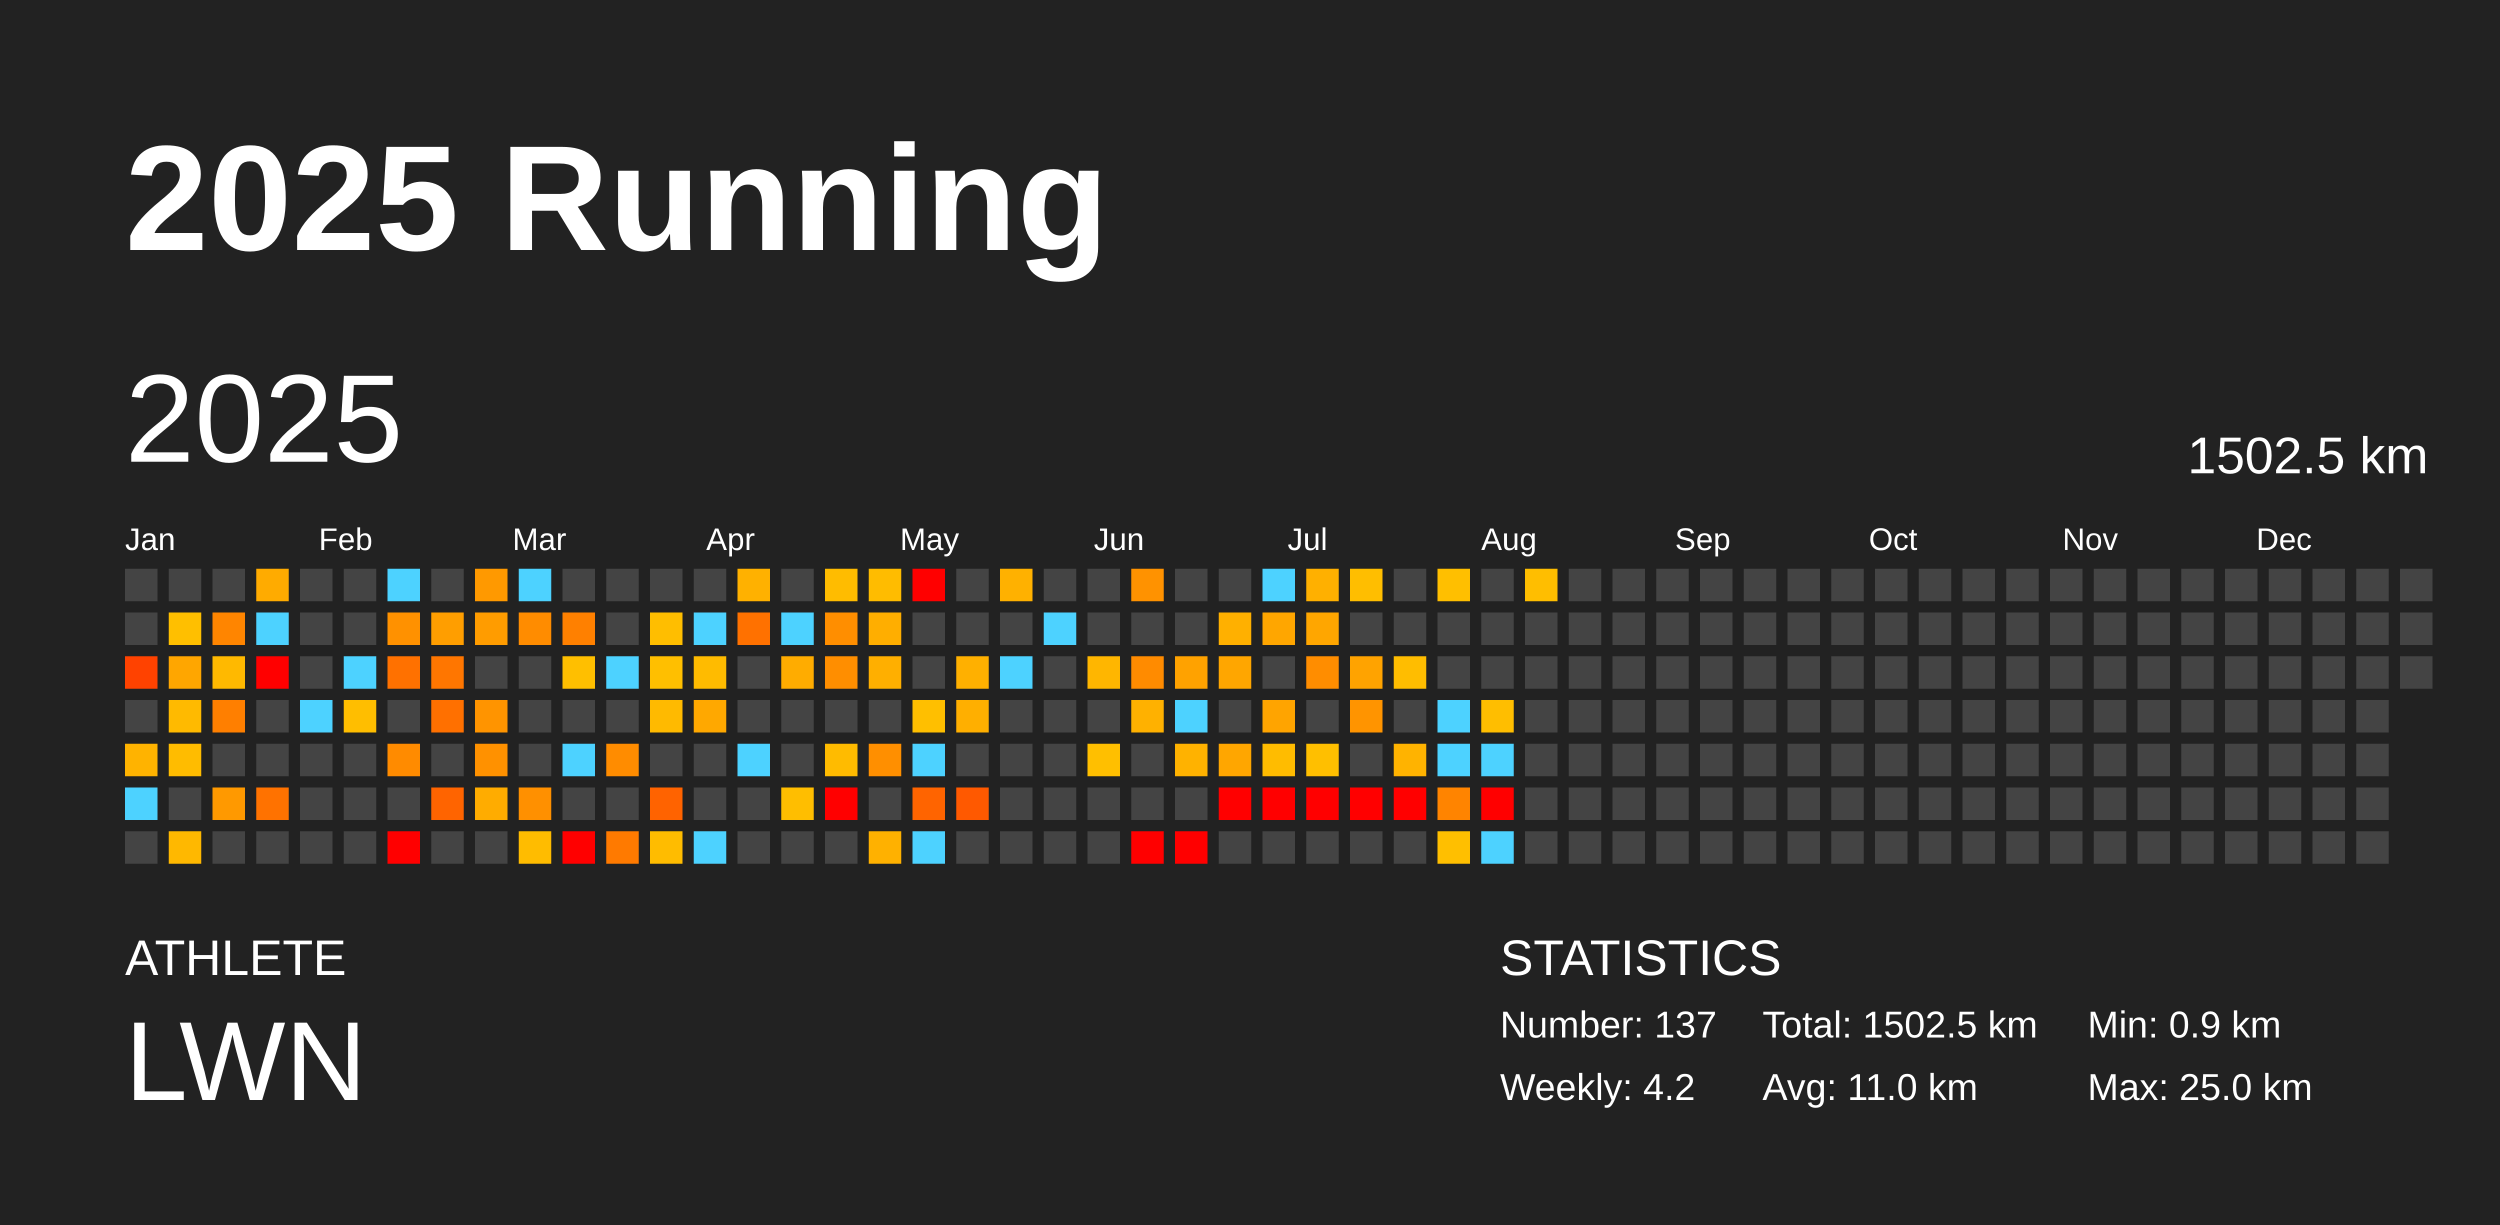
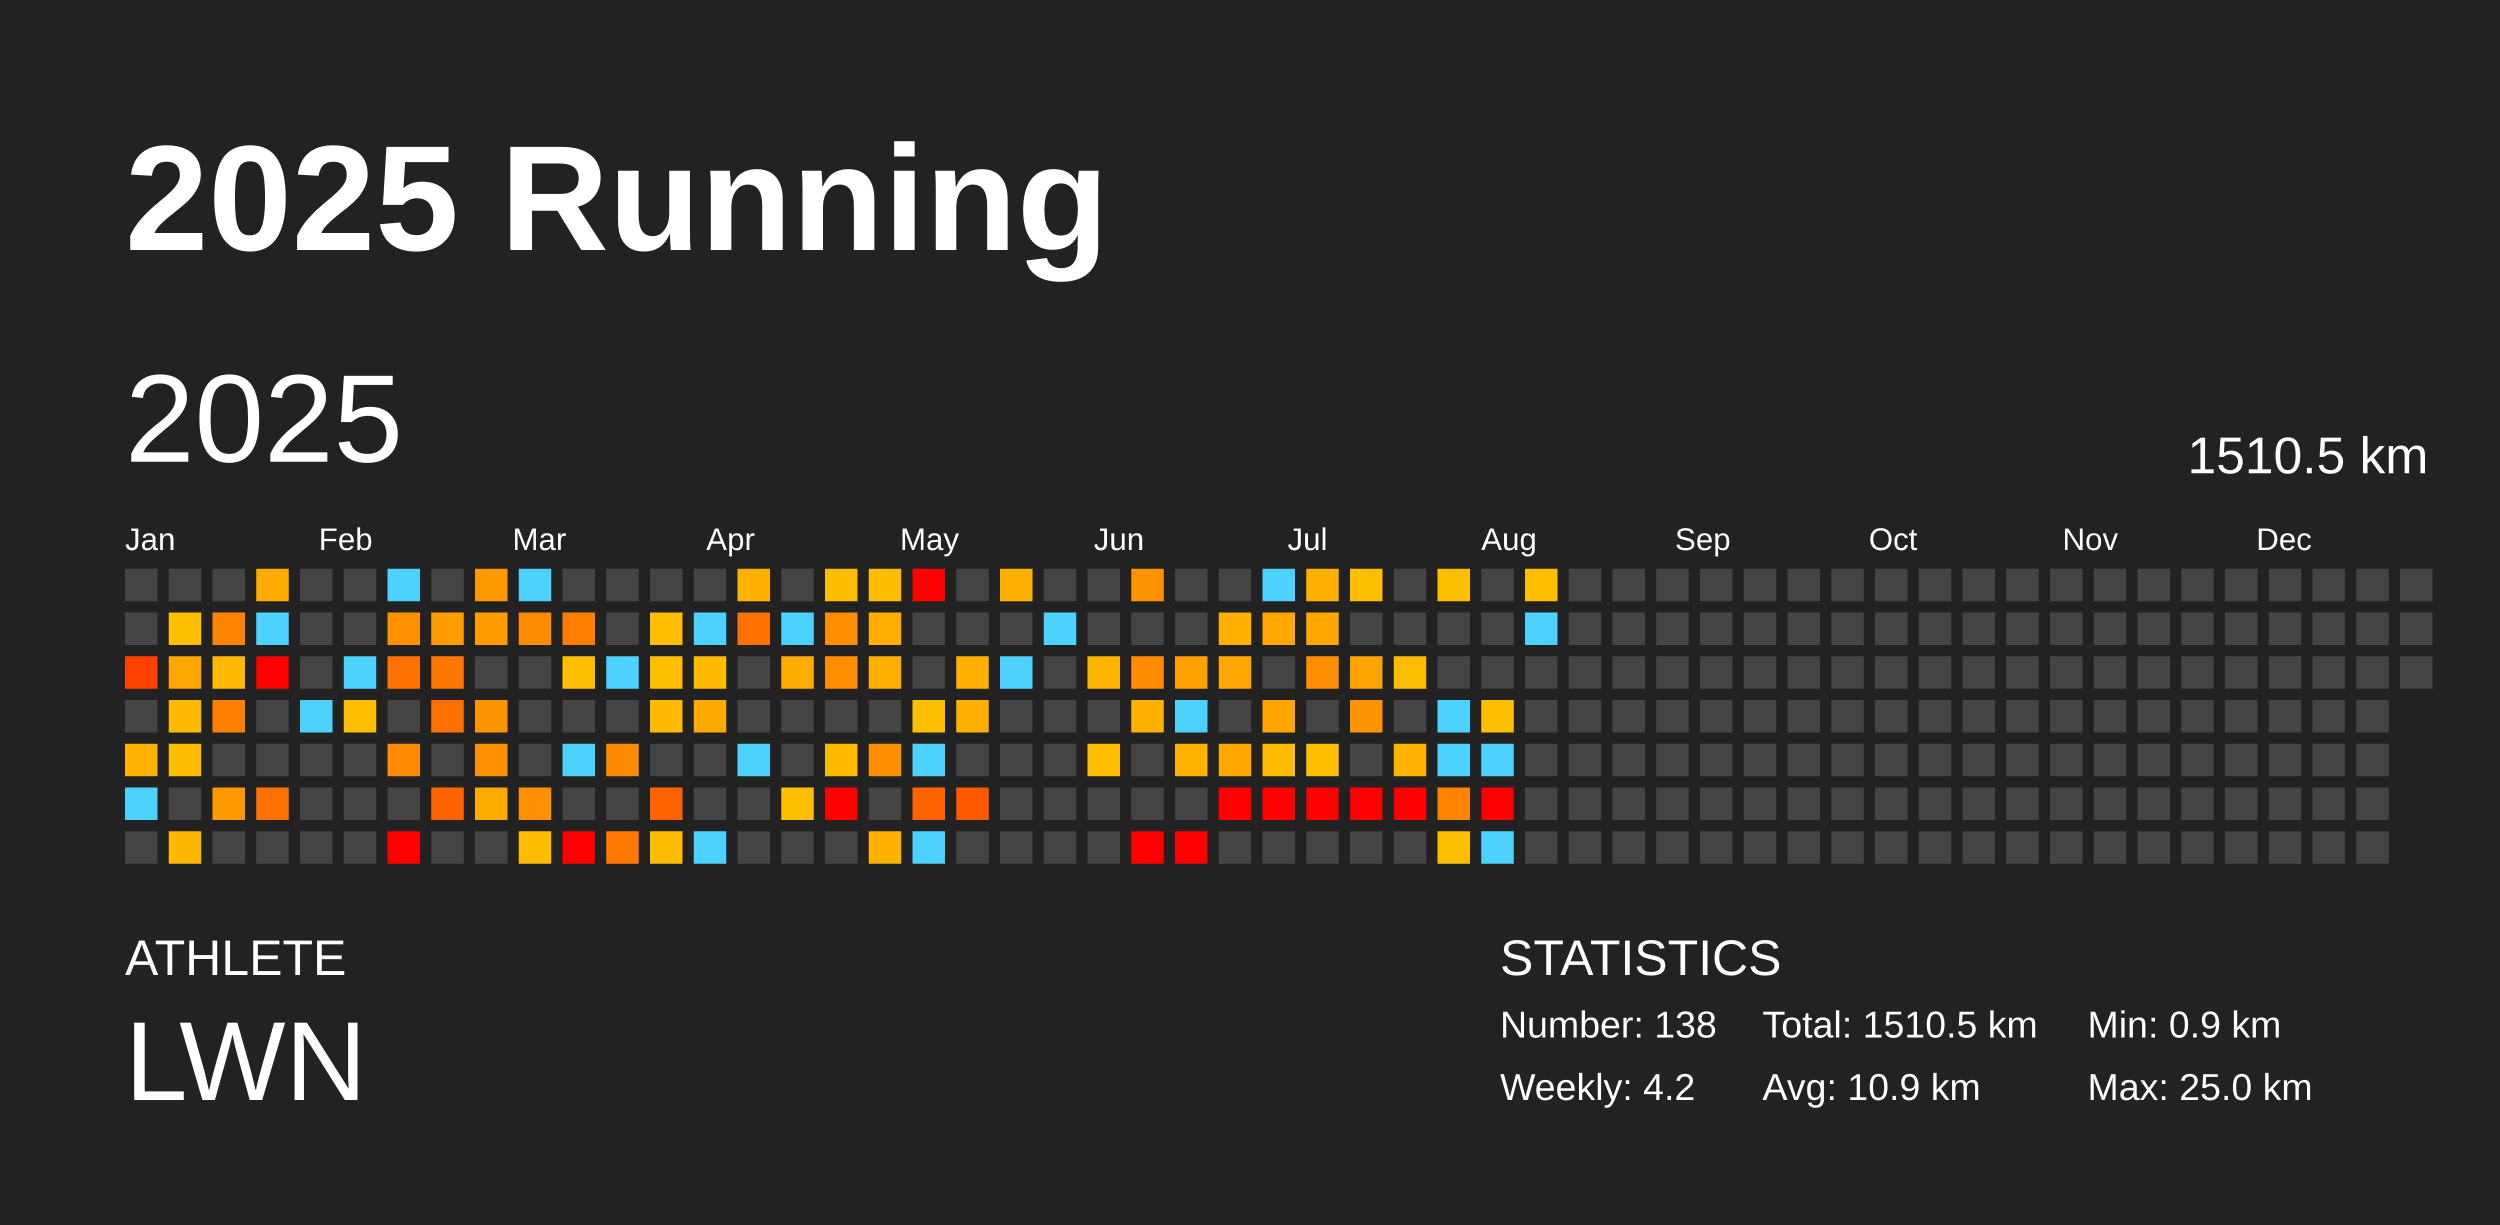
<svg xmlns="http://www.w3.org/2000/svg" baseProfile="full" height="98mm" version="1.1" viewBox="0,0,200,98" width="200mm">
  <defs />
  <rect fill="#222222" height="98" width="200" x="0" y="0" />
  <text fill="#FFFFFF" style="font-size:12px; font-family:Arial; font-weight:bold;" x="10" y="20">2025 Running</text>
  <text fill="#FFFFFF" style="font-size:4px; font-family:Arial" x="10" y="78">ATHLETE</text>
  <text fill="#FFFFFF" style="font-size:9px; font-family:Arial" x="10" y="88">LWN</text>
  <text fill="#FFFFFF" style="font-size:4px; font-family:Arial" x="120" y="78">STATISTICS</text>
-   <text fill="#FFFFFF" style="font-size:3px; font-family:Arial" x="120" y="83">Number: 137</text>
+   <text fill="#FFFFFF" style="font-size:3px; font-family:Arial" x="120" y="83">Number: 138</text>
  <text fill="#FFFFFF" style="font-size:3px; font-family:Arial" x="120" y="88">Weekly: 4.2</text>
-   <text fill="#FFFFFF" style="font-size:3px; font-family:Arial" x="141" y="83">Total: 1502.5 km</text>
-   <text fill="#FFFFFF" style="font-size:3px; font-family:Arial" x="141" y="88">Avg: 11.0 km</text>
+   <text fill="#FFFFFF" style="font-size:3px; font-family:Arial" x="141" y="83">Total: 1510.5 km</text>
+   <text fill="#FFFFFF" style="font-size:3px; font-family:Arial" x="141" y="88">Avg: 10.9 km</text>
  <text fill="#FFFFFF" style="font-size:3px; font-family:Arial" x="167" y="83">Min: 0.9 km</text>
  <text fill="#FFFFFF" style="font-size:3px; font-family:Arial" x="167" y="88">Max: 25.0 km</text>
  <text dominant-baseline="hanging" fill="#FFFFFF" style="font-size:10.0px; font-family:Arial;" x="10" y="30">2025</text>
-   <text dominant-baseline="hanging" fill="#FFFFFF" style="font-size:4.125px; font-family:Arial;" x="175" y="35">1502.5 km</text>
+   <text dominant-baseline="hanging" fill="#FFFFFF" style="font-size:4.125px; font-family:Arial;" x="175" y="35">1510.5 km</text>
  <text fill="#FFFFFF" style="font-size:2.5px; font-family:Arial" x="10.0" y="44">Jan</text>
  <text fill="#FFFFFF" style="font-size:2.5px; font-family:Arial" x="25.5" y="44">Feb</text>
  <text fill="#FFFFFF" style="font-size:2.5px; font-family:Arial" x="41.0" y="44">Mar</text>
  <text fill="#FFFFFF" style="font-size:2.5px; font-family:Arial" x="56.5" y="44">Apr</text>
  <text fill="#FFFFFF" style="font-size:2.5px; font-family:Arial" x="72.0" y="44">May</text>
  <text fill="#FFFFFF" style="font-size:2.5px; font-family:Arial" x="87.5" y="44">Jun</text>
  <text fill="#FFFFFF" style="font-size:2.5px; font-family:Arial" x="103.0" y="44">Jul</text>
  <text fill="#FFFFFF" style="font-size:2.5px; font-family:Arial" x="118.5" y="44">Aug</text>
  <text fill="#FFFFFF" style="font-size:2.5px; font-family:Arial" x="134.0" y="44">Sep</text>
  <text fill="#FFFFFF" style="font-size:2.5px; font-family:Arial" x="149.5" y="44">Oct</text>
  <text fill="#FFFFFF" style="font-size:2.5px; font-family:Arial" x="165.0" y="44">Nov</text>
  <text fill="#FFFFFF" style="font-size:2.5px; font-family:Arial" x="180.5" y="44">Dec</text>
  <rect fill="#444444" height="2.6" width="2.6" x="10.0" y="45.5" />
  <rect fill="#444444" height="2.6" width="2.6" x="10.0" y="49.0" />
  <rect fill="#ff4200" height="2.6" width="2.6" x="10.0" y="52.5" />
  <rect fill="#444444" height="2.6" width="2.6" x="10.0" y="56.0" />
  <rect fill="#ffb300" height="2.6" width="2.6" x="10.0" y="59.5" />
  <rect fill="#4dd2ff" height="2.6" width="2.6" x="10.0" y="63.0" />
  <rect fill="#444444" height="2.6" width="2.6" x="10.0" y="66.5" />
  <rect fill="#444444" height="2.6" width="2.6" x="13.5" y="45.5" />
  <rect fill="#ffbf00" height="2.6" width="2.6" x="13.5" y="49.0" />
  <rect fill="#ffa600" height="2.6" width="2.6" x="13.5" y="52.5" />
  <rect fill="#ffba00" height="2.6" width="2.6" x="13.5" y="56.0" />
  <rect fill="#ffbc00" height="2.6" width="2.6" x="13.5" y="59.5" />
  <rect fill="#444444" height="2.6" width="2.6" x="13.5" y="63.0" />
  <rect fill="#ffb800" height="2.6" width="2.6" x="13.5" y="66.5" />
  <rect fill="#444444" height="2.6" width="2.6" x="17.0" y="45.5" />
  <rect fill="#ff8500" height="2.6" width="2.6" x="17.0" y="49.0" />
  <rect fill="#ffb900" height="2.6" width="2.6" x="17.0" y="52.5" />
  <rect fill="#ff7f00" height="2.6" width="2.6" x="17.0" y="56.0" />
  <rect fill="#444444" height="2.6" width="2.6" x="17.0" y="59.5" />
  <rect fill="#ff9900" height="2.6" width="2.6" x="17.0" y="63.0" />
  <rect fill="#444444" height="2.6" width="2.6" x="17.0" y="66.5" />
  <rect fill="#ffab00" height="2.6" width="2.6" x="20.5" y="45.5" />
  <rect fill="#4dd2ff" height="2.6" width="2.6" x="20.5" y="49.0" />
  <rect fill="red" height="2.6" width="2.6" x="20.5" y="52.5" />
  <rect fill="#444444" height="2.6" width="2.6" x="20.5" y="56.0" />
  <rect fill="#444444" height="2.6" width="2.6" x="20.5" y="59.5" />
  <rect fill="#ff7200" height="2.6" width="2.6" x="20.5" y="63.0" />
  <rect fill="#444444" height="2.6" width="2.6" x="20.5" y="66.5" />
  <rect fill="#444444" height="2.6" width="2.6" x="24.0" y="45.5" />
  <rect fill="#444444" height="2.6" width="2.6" x="24.0" y="49.0" />
  <rect fill="#444444" height="2.6" width="2.6" x="24.0" y="52.5" />
  <rect fill="#4dd2ff" height="2.6" width="2.6" x="24.0" y="56.0" />
  <rect fill="#444444" height="2.6" width="2.6" x="24.0" y="59.5" />
  <rect fill="#444444" height="2.6" width="2.6" x="24.0" y="63.0" />
  <rect fill="#444444" height="2.6" width="2.6" x="24.0" y="66.5" />
  <rect fill="#444444" height="2.6" width="2.6" x="27.5" y="45.5" />
  <rect fill="#444444" height="2.6" width="2.6" x="27.5" y="49.0" />
  <rect fill="#4dd2ff" height="2.6" width="2.6" x="27.5" y="52.5" />
  <rect fill="#ffbe00" height="2.6" width="2.6" x="27.5" y="56.0" />
  <rect fill="#444444" height="2.6" width="2.6" x="27.5" y="59.5" />
  <rect fill="#444444" height="2.6" width="2.6" x="27.5" y="63.0" />
  <rect fill="#444444" height="2.6" width="2.6" x="27.5" y="66.5" />
  <rect fill="#4dd2ff" height="2.6" width="2.6" x="31.0" y="45.5" />
  <rect fill="#ff9100" height="2.6" width="2.6" x="31.0" y="49.0" />
  <rect fill="#ff7100" height="2.6" width="2.6" x="31.0" y="52.5" />
  <rect fill="#444444" height="2.6" width="2.6" x="31.0" y="56.0" />
  <rect fill="#ff8b00" height="2.6" width="2.6" x="31.0" y="59.5" />
  <rect fill="#444444" height="2.6" width="2.6" x="31.0" y="63.0" />
  <rect fill="red" height="2.6" width="2.6" x="31.0" y="66.5" />
  <rect fill="#444444" height="2.6" width="2.6" x="34.5" y="45.5" />
  <rect fill="#ff9e00" height="2.6" width="2.6" x="34.5" y="49.0" />
  <rect fill="#ff7600" height="2.6" width="2.6" x="34.5" y="52.5" />
  <rect fill="#ff7000" height="2.6" width="2.6" x="34.5" y="56.0" />
  <rect fill="#444444" height="2.6" width="2.6" x="34.5" y="59.5" />
  <rect fill="#ff6400" height="2.6" width="2.6" x="34.5" y="63.0" />
  <rect fill="#444444" height="2.6" width="2.6" x="34.5" y="66.5" />
  <rect fill="#ff9900" height="2.6" width="2.6" x="38.0" y="45.5" />
  <rect fill="#ff9c00" height="2.6" width="2.6" x="38.0" y="49.0" />
  <rect fill="#444444" height="2.6" width="2.6" x="38.0" y="52.5" />
  <rect fill="#ff9400" height="2.6" width="2.6" x="38.0" y="56.0" />
  <rect fill="#ff9100" height="2.6" width="2.6" x="38.0" y="59.5" />
  <rect fill="#ffac00" height="2.6" width="2.6" x="38.0" y="63.0" />
  <rect fill="#444444" height="2.6" width="2.6" x="38.0" y="66.5" />
  <rect fill="#4dd2ff" height="2.6" width="2.6" x="41.5" y="45.5" />
  <rect fill="#ff8c00" height="2.6" width="2.6" x="41.5" y="49.0" />
  <rect fill="#444444" height="2.6" width="2.6" x="41.5" y="52.5" />
  <rect fill="#444444" height="2.6" width="2.6" x="41.5" y="56.0" />
  <rect fill="#444444" height="2.6" width="2.6" x="41.5" y="59.5" />
  <rect fill="#ff9000" height="2.6" width="2.6" x="41.5" y="63.0" />
  <rect fill="#ffbc00" height="2.6" width="2.6" x="41.5" y="66.5" />
  <rect fill="#444444" height="2.6" width="2.6" x="45.0" y="45.5" />
  <rect fill="#ff8000" height="2.6" width="2.6" x="45.0" y="49.0" />
  <rect fill="#ffbf00" height="2.6" width="2.6" x="45.0" y="52.5" />
  <rect fill="#444444" height="2.6" width="2.6" x="45.0" y="56.0" />
  <rect fill="#4dd2ff" height="2.6" width="2.6" x="45.0" y="59.5" />
  <rect fill="#444444" height="2.6" width="2.6" x="45.0" y="63.0" />
  <rect fill="red" height="2.6" width="2.6" x="45.0" y="66.5" />
  <rect fill="#444444" height="2.6" width="2.6" x="48.5" y="45.5" />
  <rect fill="#444444" height="2.6" width="2.6" x="48.5" y="49.0" />
  <rect fill="#4dd2ff" height="2.6" width="2.6" x="48.5" y="52.5" />
  <rect fill="#444444" height="2.6" width="2.6" x="48.5" y="56.0" />
  <rect fill="#ff8c00" height="2.6" width="2.6" x="48.5" y="59.5" />
  <rect fill="#444444" height="2.6" width="2.6" x="48.5" y="63.0" />
  <rect fill="#ff7a00" height="2.6" width="2.6" x="48.5" y="66.5" />
  <rect fill="#444444" height="2.6" width="2.6" x="52.0" y="45.5" />
  <rect fill="#ffbe00" height="2.6" width="2.6" x="52.0" y="49.0" />
  <rect fill="#ffbf00" height="2.6" width="2.6" x="52.0" y="52.5" />
  <rect fill="#ffba00" height="2.6" width="2.6" x="52.0" y="56.0" />
  <rect fill="#444444" height="2.6" width="2.6" x="52.0" y="59.5" />
  <rect fill="#ff6300" height="2.6" width="2.6" x="52.0" y="63.0" />
  <rect fill="#ffbc00" height="2.6" width="2.6" x="52.0" y="66.5" />
  <rect fill="#444444" height="2.6" width="2.6" x="55.5" y="45.5" />
  <rect fill="#4dd2ff" height="2.6" width="2.6" x="55.5" y="49.0" />
  <rect fill="#ffbb00" height="2.6" width="2.6" x="55.5" y="52.5" />
  <rect fill="#ffa800" height="2.6" width="2.6" x="55.5" y="56.0" />
  <rect fill="#444444" height="2.6" width="2.6" x="55.5" y="59.5" />
  <rect fill="#444444" height="2.6" width="2.6" x="55.5" y="63.0" />
  <rect fill="#4dd2ff" height="2.6" width="2.6" x="55.5" y="66.5" />
  <rect fill="#ffb100" height="2.6" width="2.6" x="59.0" y="45.5" />
  <rect fill="#ff7100" height="2.6" width="2.6" x="59.0" y="49.0" />
  <rect fill="#444444" height="2.6" width="2.6" x="59.0" y="52.5" />
  <rect fill="#444444" height="2.6" width="2.6" x="59.0" y="56.0" />
  <rect fill="#4dd2ff" height="2.6" width="2.6" x="59.0" y="59.5" />
  <rect fill="#444444" height="2.6" width="2.6" x="59.0" y="63.0" />
  <rect fill="#444444" height="2.6" width="2.6" x="59.0" y="66.5" />
  <rect fill="#444444" height="2.6" width="2.6" x="62.5" y="45.5" />
  <rect fill="#4dd2ff" height="2.6" width="2.6" x="62.5" y="49.0" />
  <rect fill="#ffac00" height="2.6" width="2.6" x="62.5" y="52.5" />
  <rect fill="#444444" height="2.6" width="2.6" x="62.5" y="56.0" />
  <rect fill="#444444" height="2.6" width="2.6" x="62.5" y="59.5" />
  <rect fill="#ffbe00" height="2.6" width="2.6" x="62.5" y="63.0" />
  <rect fill="#444444" height="2.6" width="2.6" x="62.5" y="66.5" />
  <rect fill="#ffbc00" height="2.6" width="2.6" x="66.0" y="45.5" />
  <rect fill="#ff8e00" height="2.6" width="2.6" x="66.0" y="49.0" />
  <rect fill="#ff8e00" height="2.6" width="2.6" x="66.0" y="52.5" />
  <rect fill="#444444" height="2.6" width="2.6" x="66.0" y="56.0" />
  <rect fill="#ffbb00" height="2.6" width="2.6" x="66.0" y="59.5" />
  <rect fill="red" height="2.6" width="2.6" x="66.0" y="63.0" />
  <rect fill="#444444" height="2.6" width="2.6" x="66.0" y="66.5" />
  <rect fill="#ffbc00" height="2.6" width="2.6" x="69.5" y="45.5" />
  <rect fill="#ffae00" height="2.6" width="2.6" x="69.5" y="49.0" />
  <rect fill="#ffaf00" height="2.6" width="2.6" x="69.5" y="52.5" />
  <rect fill="#444444" height="2.6" width="2.6" x="69.5" y="56.0" />
  <rect fill="#ff8f00" height="2.6" width="2.6" x="69.5" y="59.5" />
  <rect fill="#444444" height="2.6" width="2.6" x="69.5" y="63.0" />
  <rect fill="#ffb100" height="2.6" width="2.6" x="69.5" y="66.5" />
  <rect fill="red" height="2.6" width="2.6" x="73.0" y="45.5" />
  <rect fill="#444444" height="2.6" width="2.6" x="73.0" y="49.0" />
  <rect fill="#444444" height="2.6" width="2.6" x="73.0" y="52.5" />
  <rect fill="#ffbf00" height="2.6" width="2.6" x="73.0" y="56.0" />
  <rect fill="#4dd2ff" height="2.6" width="2.6" x="73.0" y="59.5" />
  <rect fill="#ff6400" height="2.6" width="2.6" x="73.0" y="63.0" />
  <rect fill="#4dd2ff" height="2.6" width="2.6" x="73.0" y="66.5" />
  <rect fill="#444444" height="2.6" width="2.6" x="76.5" y="45.5" />
  <rect fill="#444444" height="2.6" width="2.6" x="76.5" y="49.0" />
  <rect fill="#ffb000" height="2.6" width="2.6" x="76.5" y="52.5" />
  <rect fill="#ffaf00" height="2.6" width="2.6" x="76.5" y="56.0" />
  <rect fill="#444444" height="2.6" width="2.6" x="76.5" y="59.5" />
  <rect fill="#ff5900" height="2.6" width="2.6" x="76.5" y="63.0" />
  <rect fill="#444444" height="2.6" width="2.6" x="76.5" y="66.5" />
  <rect fill="#ffb100" height="2.6" width="2.6" x="80.0" y="45.5" />
  <rect fill="#444444" height="2.6" width="2.6" x="80.0" y="49.0" />
  <rect fill="#4dd2ff" height="2.6" width="2.6" x="80.0" y="52.5" />
  <rect fill="#444444" height="2.6" width="2.6" x="80.0" y="56.0" />
  <rect fill="#444444" height="2.6" width="2.6" x="80.0" y="59.5" />
  <rect fill="#444444" height="2.6" width="2.6" x="80.0" y="63.0" />
  <rect fill="#444444" height="2.6" width="2.6" x="80.0" y="66.5" />
  <rect fill="#444444" height="2.6" width="2.6" x="83.5" y="45.5" />
  <rect fill="#4dd2ff" height="2.6" width="2.6" x="83.5" y="49.0" />
  <rect fill="#444444" height="2.6" width="2.6" x="83.5" y="52.5" />
  <rect fill="#444444" height="2.6" width="2.6" x="83.5" y="56.0" />
  <rect fill="#444444" height="2.6" width="2.6" x="83.5" y="59.5" />
  <rect fill="#444444" height="2.6" width="2.6" x="83.5" y="63.0" />
  <rect fill="#444444" height="2.6" width="2.6" x="83.5" y="66.5" />
  <rect fill="#444444" height="2.6" width="2.6" x="87.0" y="45.5" />
  <rect fill="#444444" height="2.6" width="2.6" x="87.0" y="49.0" />
  <rect fill="#ffb600" height="2.6" width="2.6" x="87.0" y="52.5" />
  <rect fill="#444444" height="2.6" width="2.6" x="87.0" y="56.0" />
  <rect fill="#ffbf00" height="2.6" width="2.6" x="87.0" y="59.5" />
  <rect fill="#444444" height="2.6" width="2.6" x="87.0" y="63.0" />
  <rect fill="#444444" height="2.6" width="2.6" x="87.0" y="66.5" />
  <rect fill="#ff9200" height="2.6" width="2.6" x="90.5" y="45.5" />
  <rect fill="#444444" height="2.6" width="2.6" x="90.5" y="49.0" />
  <rect fill="#ff8b00" height="2.6" width="2.6" x="90.5" y="52.5" />
  <rect fill="#ffb100" height="2.6" width="2.6" x="90.5" y="56.0" />
  <rect fill="#444444" height="2.6" width="2.6" x="90.5" y="59.5" />
  <rect fill="#444444" height="2.6" width="2.6" x="90.5" y="63.0" />
  <rect fill="red" height="2.6" width="2.6" x="90.5" y="66.5" />
  <rect fill="#444444" height="2.6" width="2.6" x="94.0" y="45.5" />
  <rect fill="#444444" height="2.6" width="2.6" x="94.0" y="49.0" />
  <rect fill="#ffa200" height="2.6" width="2.6" x="94.0" y="52.5" />
  <rect fill="#4dd2ff" height="2.6" width="2.6" x="94.0" y="56.0" />
  <rect fill="#ffb200" height="2.6" width="2.6" x="94.0" y="59.5" />
  <rect fill="#444444" height="2.6" width="2.6" x="94.0" y="63.0" />
  <rect fill="red" height="2.6" width="2.6" x="94.0" y="66.5" />
  <rect fill="#444444" height="2.6" width="2.6" x="97.5" y="45.5" />
  <rect fill="#ffb000" height="2.6" width="2.6" x="97.5" y="49.0" />
  <rect fill="#ffa600" height="2.6" width="2.6" x="97.5" y="52.5" />
  <rect fill="#444444" height="2.6" width="2.6" x="97.5" y="56.0" />
  <rect fill="#ffa600" height="2.6" width="2.6" x="97.5" y="59.5" />
  <rect fill="red" height="2.6" width="2.6" x="97.5" y="63.0" />
  <rect fill="#444444" height="2.6" width="2.6" x="97.5" y="66.5" />
  <rect fill="#4dd2ff" height="2.6" width="2.6" x="101.0" y="45.5" />
  <rect fill="#ffa600" height="2.6" width="2.6" x="101.0" y="49.0" />
  <rect fill="#444444" height="2.6" width="2.6" x="101.0" y="52.5" />
  <rect fill="#ffa400" height="2.6" width="2.6" x="101.0" y="56.0" />
  <rect fill="#ffbc00" height="2.6" width="2.6" x="101.0" y="59.5" />
  <rect fill="red" height="2.6" width="2.6" x="101.0" y="63.0" />
  <rect fill="#444444" height="2.6" width="2.6" x="101.0" y="66.5" />
  <rect fill="#ffb000" height="2.6" width="2.6" x="104.5" y="45.5" />
  <rect fill="#ffa600" height="2.6" width="2.6" x="104.5" y="49.0" />
  <rect fill="#ff8d00" height="2.6" width="2.6" x="104.5" y="52.5" />
  <rect fill="#444444" height="2.6" width="2.6" x="104.5" y="56.0" />
  <rect fill="#ffbf00" height="2.6" width="2.6" x="104.5" y="59.5" />
  <rect fill="red" height="2.6" width="2.6" x="104.5" y="63.0" />
  <rect fill="#444444" height="2.6" width="2.6" x="104.5" y="66.5" />
  <rect fill="#ffbe00" height="2.6" width="2.6" x="108.0" y="45.5" />
  <rect fill="#444444" height="2.6" width="2.6" x="108.0" y="49.0" />
  <rect fill="#ffa300" height="2.6" width="2.6" x="108.0" y="52.5" />
  <rect fill="#ff9400" height="2.6" width="2.6" x="108.0" y="56.0" />
  <rect fill="#444444" height="2.6" width="2.6" x="108.0" y="59.5" />
  <rect fill="red" height="2.6" width="2.6" x="108.0" y="63.0" />
  <rect fill="#444444" height="2.6" width="2.6" x="108.0" y="66.5" />
  <rect fill="#444444" height="2.6" width="2.6" x="111.5" y="45.5" />
  <rect fill="#444444" height="2.6" width="2.6" x="111.5" y="49.0" />
  <rect fill="#ffbd00" height="2.6" width="2.6" x="111.5" y="52.5" />
  <rect fill="#444444" height="2.6" width="2.6" x="111.5" y="56.0" />
  <rect fill="#ffb300" height="2.6" width="2.6" x="111.5" y="59.5" />
  <rect fill="red" height="2.6" width="2.6" x="111.5" y="63.0" />
  <rect fill="#444444" height="2.6" width="2.6" x="111.5" y="66.5" />
  <rect fill="#ffbf00" height="2.6" width="2.6" x="115.0" y="45.5" />
  <rect fill="#444444" height="2.6" width="2.6" x="115.0" y="49.0" />
  <rect fill="#444444" height="2.6" width="2.6" x="115.0" y="52.5" />
  <rect fill="#4dd2ff" height="2.6" width="2.6" x="115.0" y="56.0" />
  <rect fill="#4dd2ff" height="2.6" width="2.6" x="115.0" y="59.5" />
  <rect fill="#ff8400" height="2.6" width="2.6" x="115.0" y="63.0" />
  <rect fill="#ffbf00" height="2.6" width="2.6" x="115.0" y="66.5" />
  <rect fill="#444444" height="2.6" width="2.6" x="118.5" y="45.5" />
  <rect fill="#444444" height="2.6" width="2.6" x="118.5" y="49.0" />
  <rect fill="#444444" height="2.6" width="2.6" x="118.5" y="52.5" />
  <rect fill="#ffbe00" height="2.6" width="2.6" x="118.5" y="56.0" />
  <rect fill="#4dd2ff" height="2.6" width="2.6" x="118.5" y="59.5" />
  <rect fill="red" height="2.6" width="2.6" x="118.5" y="63.0" />
  <rect fill="#4dd2ff" height="2.6" width="2.6" x="118.5" y="66.5" />
  <rect fill="#ffbe00" height="2.6" width="2.6" x="122.0" y="45.5" />
-   <rect fill="#444444" height="2.6" width="2.6" x="122.0" y="49.0" />
+   <rect fill="#4dd2ff" height="2.6" width="2.6" x="122.0" y="49.0" />
  <rect fill="#444444" height="2.6" width="2.6" x="122.0" y="52.5" />
  <rect fill="#444444" height="2.6" width="2.6" x="122.0" y="56.0" />
  <rect fill="#444444" height="2.6" width="2.6" x="122.0" y="59.5" />
  <rect fill="#444444" height="2.6" width="2.6" x="122.0" y="63.0" />
  <rect fill="#444444" height="2.6" width="2.6" x="122.0" y="66.5" />
  <rect fill="#444444" height="2.6" width="2.6" x="125.5" y="45.5" />
  <rect fill="#444444" height="2.6" width="2.6" x="125.5" y="49.0" />
  <rect fill="#444444" height="2.6" width="2.6" x="125.5" y="52.5" />
  <rect fill="#444444" height="2.6" width="2.6" x="125.5" y="56.0" />
  <rect fill="#444444" height="2.6" width="2.6" x="125.5" y="59.5" />
  <rect fill="#444444" height="2.6" width="2.6" x="125.5" y="63.0" />
  <rect fill="#444444" height="2.6" width="2.6" x="125.5" y="66.5" />
  <rect fill="#444444" height="2.6" width="2.6" x="129.0" y="45.5" />
  <rect fill="#444444" height="2.6" width="2.6" x="129.0" y="49.0" />
  <rect fill="#444444" height="2.6" width="2.6" x="129.0" y="52.5" />
  <rect fill="#444444" height="2.6" width="2.6" x="129.0" y="56.0" />
  <rect fill="#444444" height="2.6" width="2.6" x="129.0" y="59.5" />
  <rect fill="#444444" height="2.6" width="2.6" x="129.0" y="63.0" />
  <rect fill="#444444" height="2.6" width="2.6" x="129.0" y="66.5" />
  <rect fill="#444444" height="2.6" width="2.6" x="132.5" y="45.5" />
  <rect fill="#444444" height="2.6" width="2.6" x="132.5" y="49.0" />
  <rect fill="#444444" height="2.6" width="2.6" x="132.5" y="52.5" />
  <rect fill="#444444" height="2.6" width="2.6" x="132.5" y="56.0" />
  <rect fill="#444444" height="2.6" width="2.6" x="132.5" y="59.5" />
  <rect fill="#444444" height="2.6" width="2.6" x="132.5" y="63.0" />
  <rect fill="#444444" height="2.6" width="2.6" x="132.5" y="66.5" />
  <rect fill="#444444" height="2.6" width="2.6" x="136.0" y="45.5" />
  <rect fill="#444444" height="2.6" width="2.6" x="136.0" y="49.0" />
  <rect fill="#444444" height="2.6" width="2.6" x="136.0" y="52.5" />
  <rect fill="#444444" height="2.6" width="2.6" x="136.0" y="56.0" />
  <rect fill="#444444" height="2.6" width="2.6" x="136.0" y="59.5" />
  <rect fill="#444444" height="2.6" width="2.6" x="136.0" y="63.0" />
  <rect fill="#444444" height="2.6" width="2.6" x="136.0" y="66.5" />
  <rect fill="#444444" height="2.6" width="2.6" x="139.5" y="45.5" />
  <rect fill="#444444" height="2.6" width="2.6" x="139.5" y="49.0" />
  <rect fill="#444444" height="2.6" width="2.6" x="139.5" y="52.5" />
  <rect fill="#444444" height="2.6" width="2.6" x="139.5" y="56.0" />
  <rect fill="#444444" height="2.6" width="2.6" x="139.5" y="59.5" />
  <rect fill="#444444" height="2.6" width="2.6" x="139.5" y="63.0" />
  <rect fill="#444444" height="2.6" width="2.6" x="139.5" y="66.5" />
  <rect fill="#444444" height="2.6" width="2.6" x="143.0" y="45.5" />
  <rect fill="#444444" height="2.6" width="2.6" x="143.0" y="49.0" />
  <rect fill="#444444" height="2.6" width="2.6" x="143.0" y="52.5" />
  <rect fill="#444444" height="2.6" width="2.6" x="143.0" y="56.0" />
  <rect fill="#444444" height="2.6" width="2.6" x="143.0" y="59.5" />
  <rect fill="#444444" height="2.6" width="2.6" x="143.0" y="63.0" />
  <rect fill="#444444" height="2.6" width="2.6" x="143.0" y="66.5" />
  <rect fill="#444444" height="2.6" width="2.6" x="146.5" y="45.5" />
  <rect fill="#444444" height="2.6" width="2.6" x="146.5" y="49.0" />
  <rect fill="#444444" height="2.6" width="2.6" x="146.5" y="52.5" />
  <rect fill="#444444" height="2.6" width="2.6" x="146.5" y="56.0" />
  <rect fill="#444444" height="2.6" width="2.6" x="146.5" y="59.5" />
  <rect fill="#444444" height="2.6" width="2.6" x="146.5" y="63.0" />
  <rect fill="#444444" height="2.6" width="2.6" x="146.5" y="66.5" />
  <rect fill="#444444" height="2.6" width="2.6" x="150.0" y="45.5" />
  <rect fill="#444444" height="2.6" width="2.6" x="150.0" y="49.0" />
  <rect fill="#444444" height="2.6" width="2.6" x="150.0" y="52.5" />
  <rect fill="#444444" height="2.6" width="2.6" x="150.0" y="56.0" />
  <rect fill="#444444" height="2.6" width="2.6" x="150.0" y="59.5" />
  <rect fill="#444444" height="2.6" width="2.6" x="150.0" y="63.0" />
  <rect fill="#444444" height="2.6" width="2.6" x="150.0" y="66.5" />
  <rect fill="#444444" height="2.6" width="2.6" x="153.5" y="45.5" />
  <rect fill="#444444" height="2.6" width="2.6" x="153.5" y="49.0" />
  <rect fill="#444444" height="2.6" width="2.6" x="153.5" y="52.5" />
  <rect fill="#444444" height="2.6" width="2.6" x="153.5" y="56.0" />
  <rect fill="#444444" height="2.6" width="2.6" x="153.5" y="59.5" />
  <rect fill="#444444" height="2.6" width="2.6" x="153.5" y="63.0" />
  <rect fill="#444444" height="2.6" width="2.6" x="153.5" y="66.5" />
  <rect fill="#444444" height="2.6" width="2.6" x="157.0" y="45.5" />
  <rect fill="#444444" height="2.6" width="2.6" x="157.0" y="49.0" />
  <rect fill="#444444" height="2.6" width="2.6" x="157.0" y="52.5" />
  <rect fill="#444444" height="2.6" width="2.6" x="157.0" y="56.0" />
  <rect fill="#444444" height="2.6" width="2.6" x="157.0" y="59.5" />
  <rect fill="#444444" height="2.6" width="2.6" x="157.0" y="63.0" />
  <rect fill="#444444" height="2.6" width="2.6" x="157.0" y="66.5" />
  <rect fill="#444444" height="2.6" width="2.6" x="160.5" y="45.5" />
  <rect fill="#444444" height="2.6" width="2.6" x="160.5" y="49.0" />
  <rect fill="#444444" height="2.6" width="2.6" x="160.5" y="52.5" />
  <rect fill="#444444" height="2.6" width="2.6" x="160.5" y="56.0" />
  <rect fill="#444444" height="2.6" width="2.6" x="160.5" y="59.5" />
  <rect fill="#444444" height="2.6" width="2.6" x="160.5" y="63.0" />
  <rect fill="#444444" height="2.6" width="2.6" x="160.5" y="66.5" />
  <rect fill="#444444" height="2.6" width="2.6" x="164.0" y="45.5" />
  <rect fill="#444444" height="2.6" width="2.6" x="164.0" y="49.0" />
  <rect fill="#444444" height="2.6" width="2.6" x="164.0" y="52.5" />
  <rect fill="#444444" height="2.6" width="2.6" x="164.0" y="56.0" />
  <rect fill="#444444" height="2.6" width="2.6" x="164.0" y="59.5" />
  <rect fill="#444444" height="2.6" width="2.6" x="164.0" y="63.0" />
  <rect fill="#444444" height="2.6" width="2.6" x="164.0" y="66.5" />
  <rect fill="#444444" height="2.6" width="2.6" x="167.5" y="45.5" />
  <rect fill="#444444" height="2.6" width="2.6" x="167.5" y="49.0" />
  <rect fill="#444444" height="2.6" width="2.6" x="167.5" y="52.5" />
  <rect fill="#444444" height="2.6" width="2.6" x="167.5" y="56.0" />
  <rect fill="#444444" height="2.6" width="2.6" x="167.5" y="59.5" />
  <rect fill="#444444" height="2.6" width="2.6" x="167.5" y="63.0" />
  <rect fill="#444444" height="2.6" width="2.6" x="167.5" y="66.5" />
  <rect fill="#444444" height="2.6" width="2.6" x="171.0" y="45.5" />
  <rect fill="#444444" height="2.6" width="2.6" x="171.0" y="49.0" />
  <rect fill="#444444" height="2.6" width="2.6" x="171.0" y="52.5" />
  <rect fill="#444444" height="2.6" width="2.6" x="171.0" y="56.0" />
  <rect fill="#444444" height="2.6" width="2.6" x="171.0" y="59.5" />
  <rect fill="#444444" height="2.6" width="2.6" x="171.0" y="63.0" />
  <rect fill="#444444" height="2.6" width="2.6" x="171.0" y="66.5" />
  <rect fill="#444444" height="2.6" width="2.6" x="174.5" y="45.5" />
  <rect fill="#444444" height="2.6" width="2.6" x="174.5" y="49.0" />
  <rect fill="#444444" height="2.6" width="2.6" x="174.5" y="52.5" />
  <rect fill="#444444" height="2.6" width="2.6" x="174.5" y="56.0" />
  <rect fill="#444444" height="2.6" width="2.6" x="174.5" y="59.5" />
  <rect fill="#444444" height="2.6" width="2.6" x="174.5" y="63.0" />
  <rect fill="#444444" height="2.6" width="2.6" x="174.5" y="66.5" />
  <rect fill="#444444" height="2.6" width="2.6" x="178.0" y="45.5" />
  <rect fill="#444444" height="2.6" width="2.6" x="178.0" y="49.0" />
  <rect fill="#444444" height="2.6" width="2.6" x="178.0" y="52.5" />
  <rect fill="#444444" height="2.6" width="2.6" x="178.0" y="56.0" />
  <rect fill="#444444" height="2.6" width="2.6" x="178.0" y="59.5" />
  <rect fill="#444444" height="2.6" width="2.6" x="178.0" y="63.0" />
  <rect fill="#444444" height="2.6" width="2.6" x="178.0" y="66.5" />
  <rect fill="#444444" height="2.6" width="2.6" x="181.5" y="45.5" />
  <rect fill="#444444" height="2.6" width="2.6" x="181.5" y="49.0" />
  <rect fill="#444444" height="2.6" width="2.6" x="181.5" y="52.5" />
  <rect fill="#444444" height="2.6" width="2.6" x="181.5" y="56.0" />
  <rect fill="#444444" height="2.6" width="2.6" x="181.5" y="59.5" />
  <rect fill="#444444" height="2.6" width="2.6" x="181.5" y="63.0" />
  <rect fill="#444444" height="2.6" width="2.6" x="181.5" y="66.5" />
  <rect fill="#444444" height="2.6" width="2.6" x="185.0" y="45.5" />
  <rect fill="#444444" height="2.6" width="2.6" x="185.0" y="49.0" />
  <rect fill="#444444" height="2.6" width="2.6" x="185.0" y="52.5" />
  <rect fill="#444444" height="2.6" width="2.6" x="185.0" y="56.0" />
  <rect fill="#444444" height="2.6" width="2.6" x="185.0" y="59.5" />
  <rect fill="#444444" height="2.6" width="2.6" x="185.0" y="63.0" />
  <rect fill="#444444" height="2.6" width="2.6" x="185.0" y="66.5" />
  <rect fill="#444444" height="2.6" width="2.6" x="188.5" y="45.5" />
  <rect fill="#444444" height="2.6" width="2.6" x="188.5" y="49.0" />
  <rect fill="#444444" height="2.6" width="2.6" x="188.5" y="52.5" />
  <rect fill="#444444" height="2.6" width="2.6" x="188.5" y="56.0" />
  <rect fill="#444444" height="2.6" width="2.6" x="188.5" y="59.5" />
  <rect fill="#444444" height="2.6" width="2.6" x="188.5" y="63.0" />
  <rect fill="#444444" height="2.6" width="2.6" x="188.5" y="66.5" />
  <rect fill="#444444" height="2.6" width="2.6" x="192.0" y="45.5" />
  <rect fill="#444444" height="2.6" width="2.6" x="192.0" y="49.0" />
  <rect fill="#444444" height="2.6" width="2.6" x="192.0" y="52.5" />
</svg>
